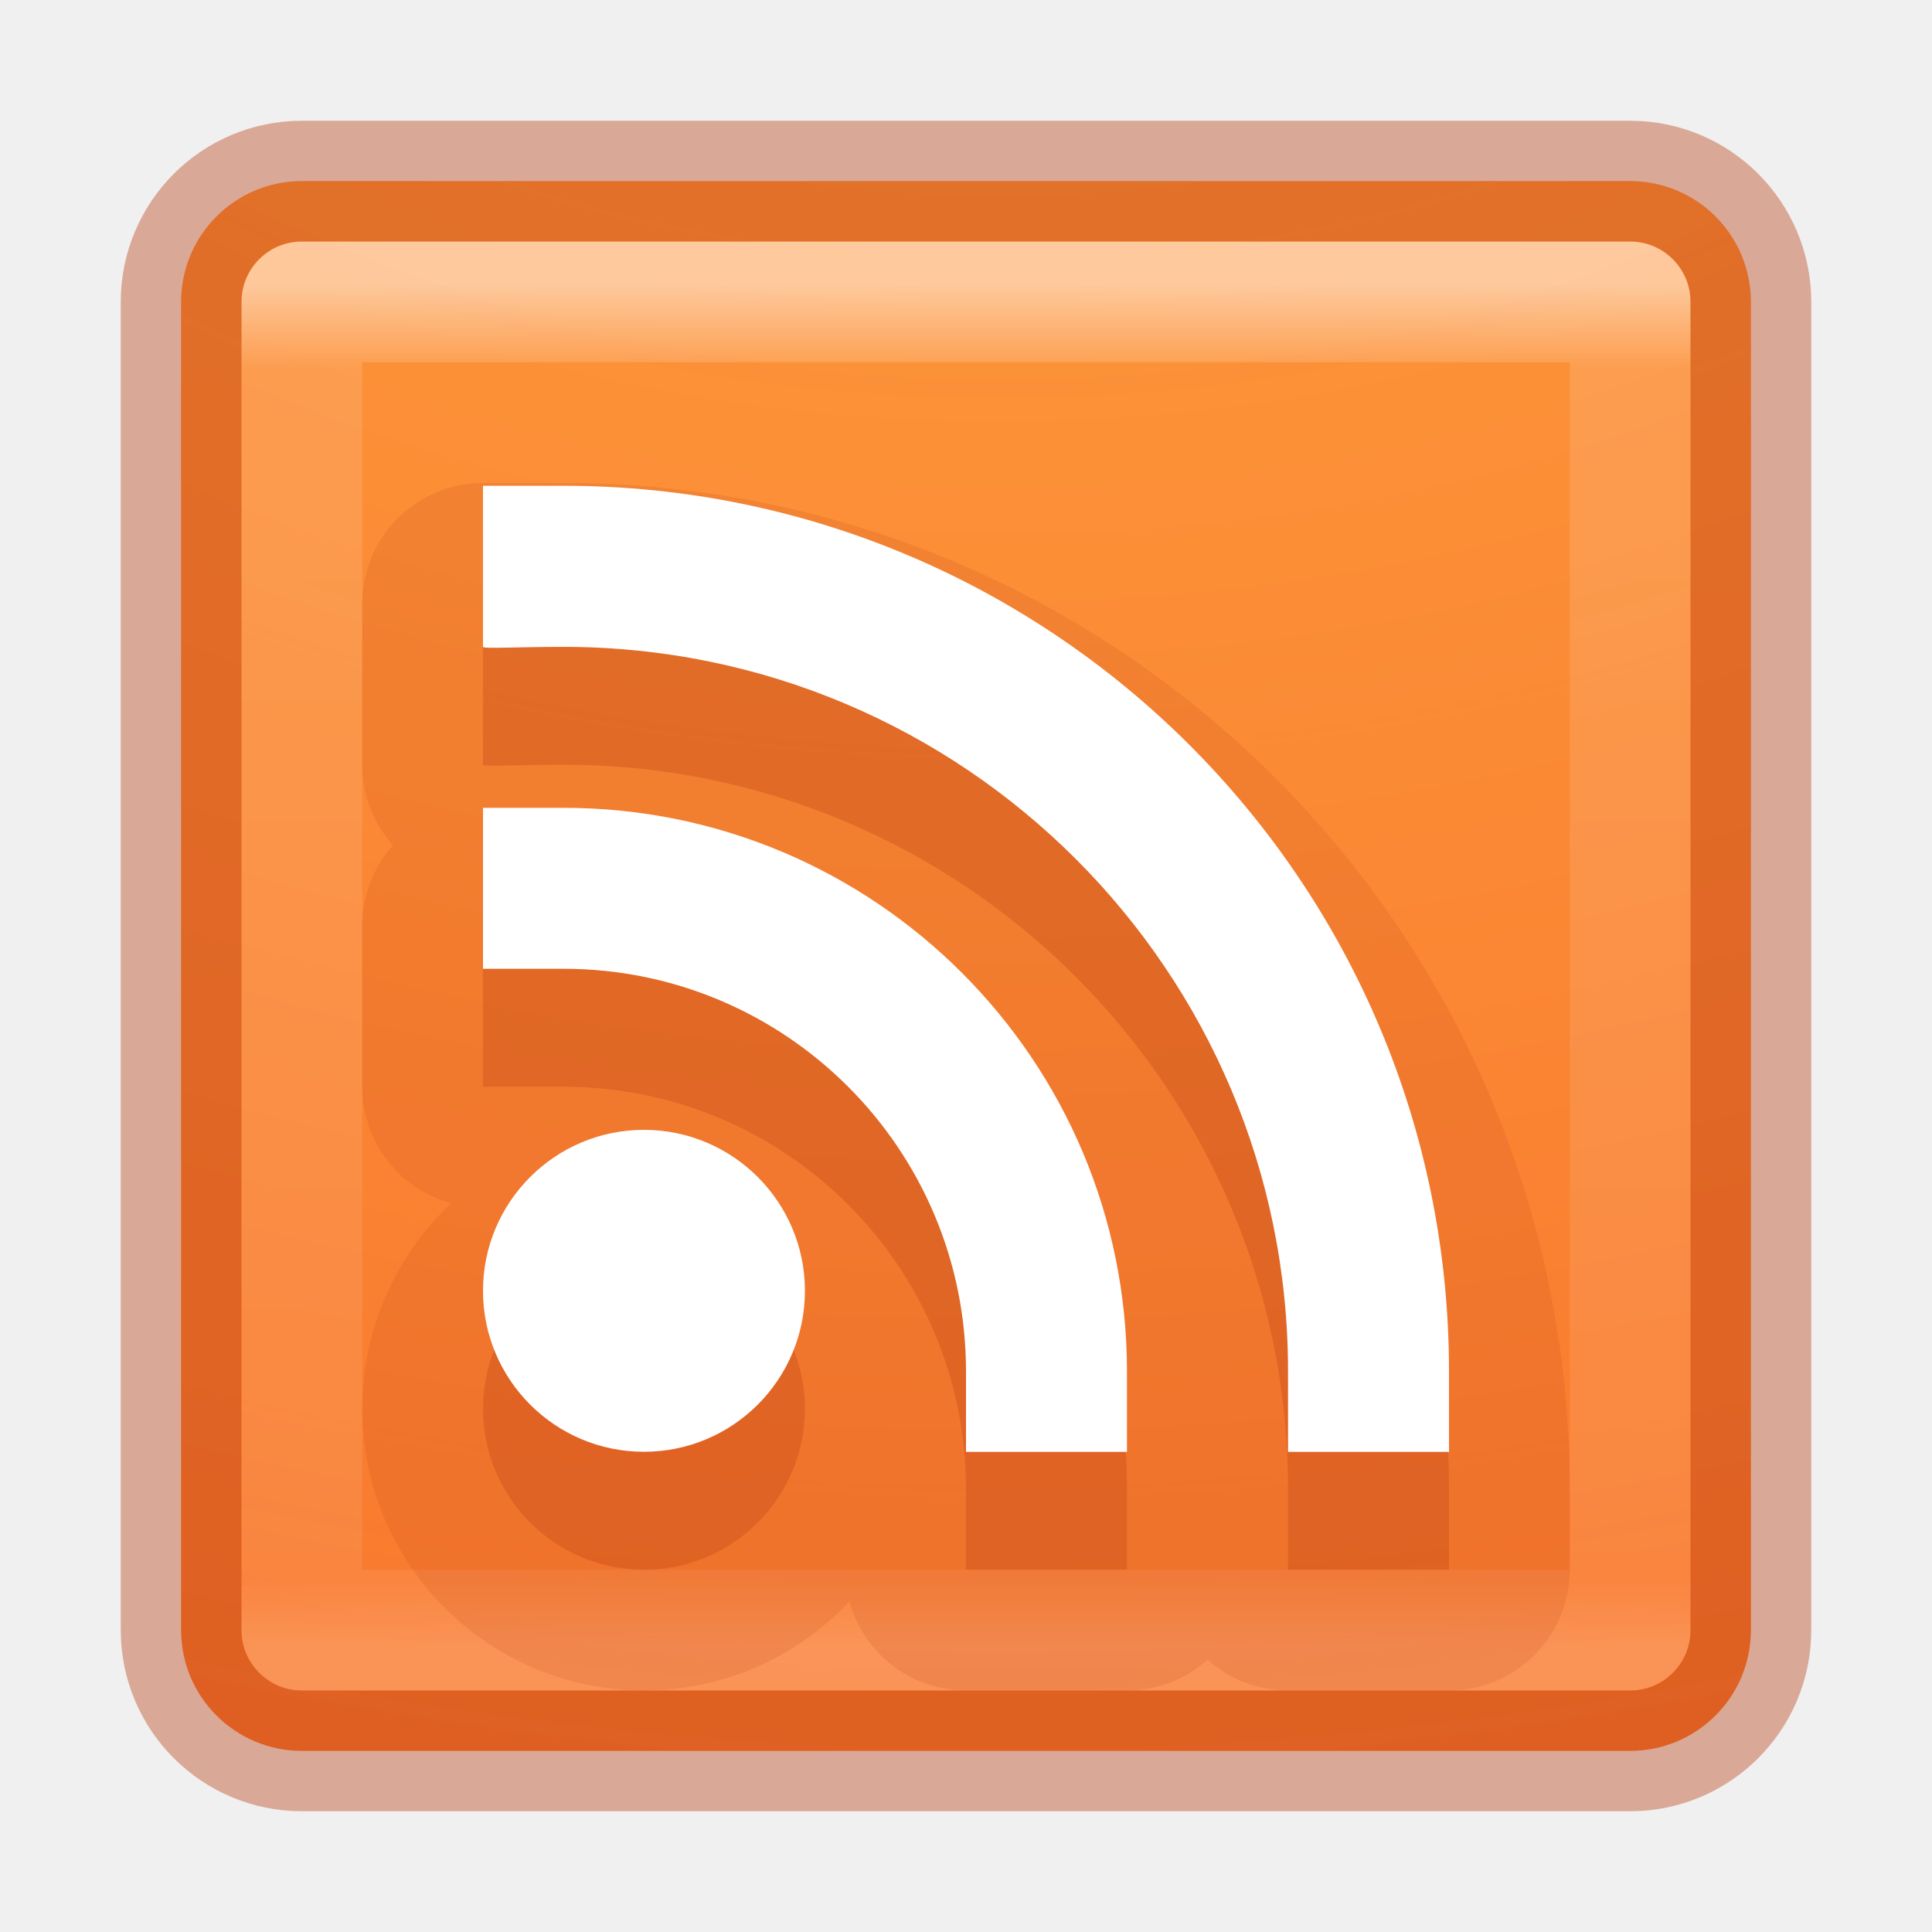
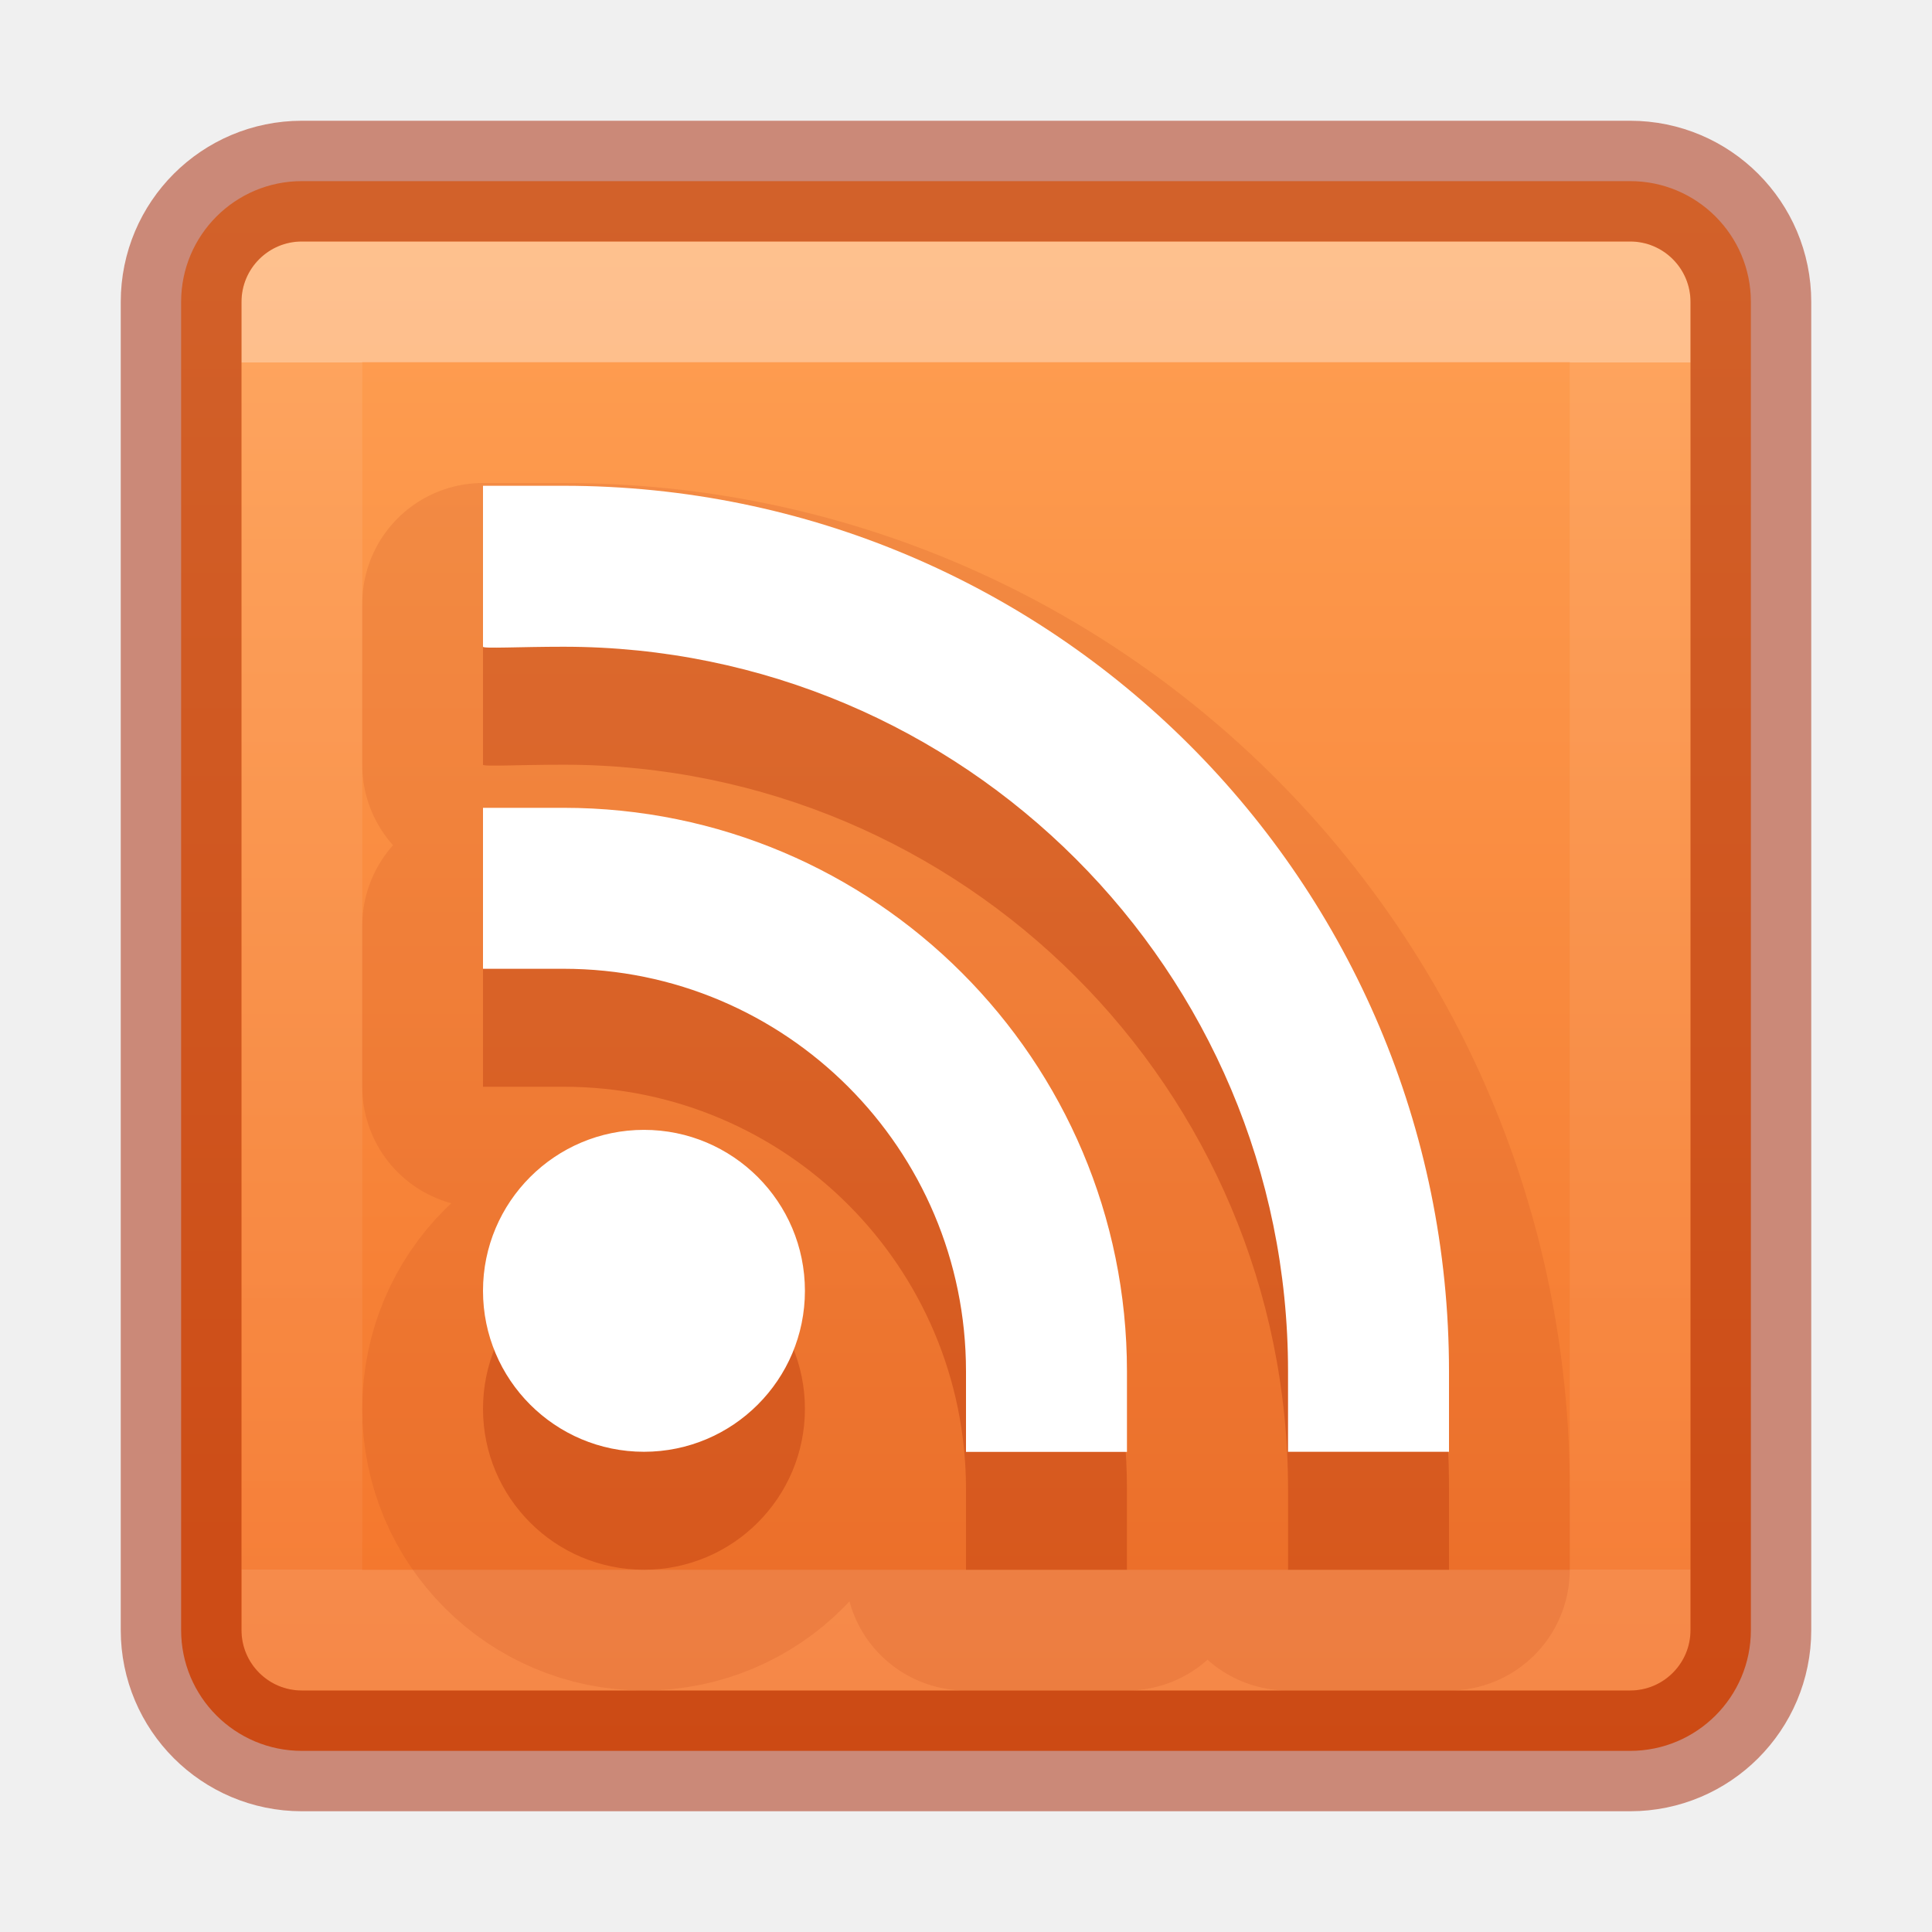
<svg xmlns="http://www.w3.org/2000/svg" xmlns:xlink="http://www.w3.org/1999/xlink" version="1.1" width="16" height="16" id="svg7357">
  <defs id="defs7359">
-     <linearGradient x1="24" y1="5" x2="24" y2="43" id="linearGradient4224" xlink:href="#linearGradient3924-4-8" gradientUnits="userSpaceOnUse" gradientTransform="matrix(0.2972973,0,0,0.2972973,0.8648697,0.8648673)" />
+     <linearGradient id="linearGradient839">
+       <stop style="stop-color:#ffa154;stop-opacity:1" offset="0" id="stop835" />
+       <stop style="stop-color:#f37329;stop-opacity:1" offset="1" id="stop837" />
+     </linearGradient>
+     <linearGradient x1="24" y1="7.182" x2="24" y2="40.818" id="linearGradient4224" xlink:href="#linearGradient3924-4-8" gradientUnits="userSpaceOnUse" gradientTransform="matrix(0.2972973,0,0,0.2972973,0.8648697,0.8648673)" />
    <linearGradient id="linearGradient3924-4-8">
      <stop id="stop3926-0-4" style="stop-color:#ffffff;stop-opacity:1" offset="0" />
-       <stop id="stop3928-6-8" style="stop-color:#ffffff;stop-opacity:0.235" offset="0.063" />
-       <stop id="stop3930-2-1" style="stop-color:#ffffff;stop-opacity:0.157" offset="0.951" />
+       <stop id="stop3928-6-8" style="stop-color:#ffffff;stop-opacity:0.235" offset="0" />
+       <stop id="stop3930-2-1" style="stop-color:#ffffff;stop-opacity:0.157" offset="1" />
      <stop id="stop3932-9-0" style="stop-color:#ffffff;stop-opacity:0.392" offset="1" />
    </linearGradient>
-     <linearGradient x1="223.217" y1="38.035" x2="223.217" y2="47.987" id="linearGradient5882-7" xlink:href="#linearGradient5803-0" gradientUnits="userSpaceOnUse" gradientTransform="translate(-215,-35)" />
-     <linearGradient id="linearGradient5803-0">
-       <stop id="stop5805-3" style="stop-color:#fff5ef;stop-opacity:1" offset="0" />
-       <stop id="stop5807-4" style="stop-color:#fef8dd;stop-opacity:1" offset="1" />
-     </linearGradient>
-     <linearGradient id="linearGradient2867-449-88-871-390-598-476-591-434-148-57-177-8-3-3-6-4-8-8-8">
-       <stop id="stop3750-1-0-7-6-6-1-3-9" style="stop-color:#ffcd7d;stop-opacity:1" offset="0" />
-       <stop id="stop3752-3-7-4-0-32-8-923-0" style="stop-color:#fc8f36;stop-opacity:1" offset="0.262" />
-       <stop id="stop3754-1-8-5-2-7-6-7-1" style="stop-color:#e23a0e;stop-opacity:1" offset="0.705" />
-       <stop id="stop3756-1-6-2-6-6-1-96-6" style="stop-color:#ac441f;stop-opacity:1" offset="1" />
-     </linearGradient>
-     <radialGradient cx="6.73" cy="9.957" r="12.672" fx="6.2" fy="9.957" id="radialGradient7347" xlink:href="#linearGradient2867-449-88-871-390-598-476-591-434-148-57-177-8-3-3-6-4-8-8-8" gradientUnits="userSpaceOnUse" gradientTransform="matrix(0,3.165851,-3.886653,0,46.97684,-26.72033)" />
-     <linearGradient xlink:href="#linearGradient3924-4-8" id="linearGradient3007" gradientUnits="userSpaceOnUse" gradientTransform="matrix(0.2972973,0,0,0.2972973,0.8648697,0.8648673)" x1="24" y1="5" x2="24" y2="43" />
-     <linearGradient xlink:href="#linearGradient5803-0" id="linearGradient3010" gradientUnits="userSpaceOnUse" gradientTransform="translate(-215.0678,-35)" x1="223.217" y1="38.035" x2="223.217" y2="47.987" />
-     <radialGradient xlink:href="#linearGradient4644-104-3-3-6-2-0" id="radialGradient3015" gradientUnits="userSpaceOnUse" gradientTransform="matrix(0,3.165851,-3.886653,0,46.97684,-26.72033)" cx="6.73" cy="9.957" fx="6.2" fy="9.957" r="12.672" />
-     <radialGradient xlink:href="#linearGradient4067-0-2" id="radialGradient3893" gradientUnits="userSpaceOnUse" gradientTransform="matrix(0.04387427,1.7755,-1.578298,0.03900123,53.98071,-19.14922)" cx="8.913" cy="10.162" fx="8.383" fy="10.162" r="12.672" />
-     <linearGradient id="linearGradient4067-0-2">
-       <stop id="stop4069-2-9" style="stop-color:#ffe452;stop-opacity:1" offset="0" />
-       <stop id="stop4071-8-9" style="stop-color:#ffeb41;stop-opacity:0" offset="1" />
-     </linearGradient>
-     <linearGradient xlink:href="#linearGradient3924-0" id="linearGradient3112" gradientUnits="userSpaceOnUse" gradientTransform="matrix(0.6216216,0,0,0.6216216,24.41389,-5.340929)" x1="24" y1="5" x2="24" y2="43" />
-     <linearGradient id="linearGradient3924-0">
-       <stop id="stop3926-6" style="stop-color:#ffffff;stop-opacity:1" offset="0" />
-       <stop id="stop3928-3" style="stop-color:#ffffff;stop-opacity:0.235" offset="0.063" />
-       <stop id="stop3930-2" style="stop-color:#ffffff;stop-opacity:0.157" offset="0.951" />
-       <stop id="stop3932-62" style="stop-color:#ffffff;stop-opacity:0.392" offset="1" />
-     </linearGradient>
-     <radialGradient xlink:href="#linearGradient4644-104-3-3-6-2-0" id="radialGradient3116" gradientUnits="userSpaceOnUse" gradientTransform="matrix(0,6.088175,-7.474333,0,114.2883,-57.19187)" cx="6.73" cy="9.957" fx="6.2" fy="9.957" r="12.672" />
-     <linearGradient id="linearGradient4644-104-3-3-6-2-0">
-       <stop id="stop5237-6-5-1-7-8" style="stop-color:#ff7a35;stop-opacity:1" offset="0" />
-       <stop id="stop5239-4-6-4-8-5" style="stop-color:#f0431a;stop-opacity:1" offset="1" />
-     </linearGradient>
-     <radialGradient cx="4.993" cy="43.5" r="2.5" fx="4.993" fy="43.5" id="radialGradient2976" xlink:href="#linearGradient3688-166-749-6" gradientUnits="userSpaceOnUse" gradientTransform="matrix(2.003784,0,0,1.4,27.98813,-17.4)" />
-     <linearGradient id="linearGradient3688-166-749-6">
-       <stop id="stop2883-8" style="stop-color:#181818;stop-opacity:1" offset="0" />
-       <stop id="stop2885-3" style="stop-color:#181818;stop-opacity:0" offset="1" />
-     </linearGradient>
-     <radialGradient cx="4.993" cy="43.5" r="2.5" fx="4.993" fy="43.5" id="radialGradient2978" xlink:href="#linearGradient3688-464-309-7" gradientUnits="userSpaceOnUse" gradientTransform="matrix(2.003784,0,0,1.4,-20.01187,-104.4)" />
-     <linearGradient id="linearGradient3688-464-309-7">
-       <stop id="stop2889-0" style="stop-color:#181818;stop-opacity:1" offset="0" />
-       <stop id="stop2891-66" style="stop-color:#181818;stop-opacity:0" offset="1" />
-     </linearGradient>
-     <linearGradient x1="25.058" y1="47.028" x2="25.058" y2="39.999" id="linearGradient2980" xlink:href="#linearGradient3702-501-757-3" gradientUnits="userSpaceOnUse" />
-     <linearGradient id="linearGradient3702-501-757-3">
-       <stop id="stop2895-3" style="stop-color:#181818;stop-opacity:0" offset="0" />
-       <stop id="stop2897-28" style="stop-color:#181818;stop-opacity:1" offset="0.5" />
-       <stop id="stop2899-8" style="stop-color:#181818;stop-opacity:0" offset="1" />
-     </linearGradient>
-     <radialGradient xlink:href="#linearGradient4067-0-2" id="radialGradient3879" gradientUnits="userSpaceOnUse" gradientTransform="matrix(0,3.165851,-3.886653,0,46.97684,-26.72033)" cx="6.73" cy="9.957" fx="6.2" fy="9.957" r="12.672" />
+     <linearGradient xlink:href="#linearGradient839" id="linearGradient841" x1="7.536" y1="1.514" x2="7.536" y2="14.43" gradientUnits="userSpaceOnUse" />
  </defs>
-   <rect style="color:#000000;fill:url(#radialGradient3015);fill-opacity:1.0;fill-rule:nonzero;stroke:none;stroke-width:1;marker:none;visibility:visible;display:inline;overflow:visible;enable-background:accumulate" id="rect5505-21-2" y="1.5" x="1.5" ry="1" rx="1" height="13" width="13" />
-   <rect width="13" height="13" rx="1" ry="1" x="1.5" y="1.5" id="rect3877" style="color:#000000;fill:url(#radialGradient3879);fill-opacity:1;fill-rule:nonzero;stroke:none;stroke-width:1;marker:none;visibility:visible;display:inline;overflow:visible;enable-background:accumulate;opacity:0.4" />
-   <rect style="opacity:0.5;fill:none;stroke:url(#linearGradient3007);stroke-width:1;stroke-linecap:round;stroke-linejoin:round;stroke-miterlimit:4;stroke-opacity:1;stroke-dasharray:none;stroke-dashoffset:0" id="rect6741-0-3" y="2.5" x="2.5" height="11" width="11" />
-   <path id="path3883" d="m 4,5 0,1.333 c 0,0.017 0.302,2.6e-6 0.667,2.6e-6 3.314,0 6,2.686 6,6 0,0.367 2e-6,0.667 2e-6,0.667 L 12,13 12,12.333 C 12,8.283 8.717,5 4.667,5 z M 4,7.667 4,9 C 4,9 4.302,9 4.667,9 6.508,9 8,10.492 8,12.333 8,12.7 8,13 8,13 l 1.333,0 0,-0.667 C 9.333,9.756 7.244,7.667 4.667,7.667 z M 5.333,10.333 C 4.597,10.333 4,10.93 4,11.667 4,12.403 4.597,13 5.333,13 c 0.736,0 1.333,-0.597 1.333,-1.333 0,-0.736 -0.597,-1.333 -1.333,-1.333 z" style="opacity:0.15;color:#000000;fill:#ba3d12;fill-opacity:1;fill-rule:nonzero;stroke:#ba3d12;stroke-width:2;stroke-linejoin:round;stroke-miterlimit:4;stroke-opacity:1;stroke-dasharray:none;marker:none;visibility:visible;display:inline;overflow:visible;enable-background:new" />
-   <rect style="opacity:0.4;color:#000000;fill:none;stroke:#ba3d12;stroke-width:1;stroke-linecap:round;stroke-linejoin:round;stroke-miterlimit:4;stroke-opacity:1;stroke-dasharray:none;stroke-dashoffset:0;marker:none;visibility:visible;display:inline;overflow:visible;enable-background:accumulate" id="rect5505-21-2-8" y="1.5" x="1.5" ry="1" rx="1" height="13" width="13" />
-   <path style="opacity:0.3;color:#000000;fill:#ba3d12;fill-opacity:1;fill-rule:nonzero;stroke:none;stroke-width:1.696;marker:none;visibility:visible;display:inline;overflow:visible;enable-background:new" d="m 4,5 0,1.333 c 0,0.017 0.302,2.6e-6 0.667,2.6e-6 3.314,0 6,2.686 6,6 0,0.367 2e-6,0.667 2e-6,0.667 L 12,13 12,12.333 C 12,8.283 8.717,5 4.667,5 z M 4,7.667 4,9 C 4,9 4.302,9 4.667,9 6.508,9 8,10.492 8,12.333 8,12.7 8,13 8,13 l 1.333,0 0,-0.667 C 9.333,9.756 7.244,7.667 4.667,7.667 z M 5.333,10.333 C 4.597,10.333 4,10.93 4,11.667 4,12.403 4.597,13 5.333,13 c 0.736,0 1.333,-0.597 1.333,-1.333 0,-0.736 -0.597,-1.333 -1.333,-1.333 z" id="path3881" />
-   <path id="path3871" d="M 4,4.023 4,5.357 c 0,0.017 0.302,2.6e-6 0.667,2.6e-6 3.314,0 6,2.686 6,6 0,0.367 2e-6,0.667 2e-6,0.667 l 1.333,0 0,-0.667 C 12,7.306 8.717,4.023 4.667,4.023 z m 0,2.667 0,1.333 c 0,0 0.302,0 0.667,0 C 6.508,8.023 8,9.516 8,11.357 c 0,0.367 0,0.667 0,0.667 l 1.333,0 0,-0.667 C 9.333,8.779 7.244,6.69 4.667,6.69 z M 5.333,9.357 C 4.597,9.357 4,9.954 4,10.69 c 0,0.736 0.597,1.333 1.333,1.333 0.736,0 1.333,-0.597 1.333,-1.333 0,-0.736 -0.597,-1.333 -1.333,-1.333 z" style="color:#000000;fill:#ffffff;fill-opacity:1;fill-rule:nonzero;stroke:none;stroke-width:1.696;marker:none;visibility:visible;display:inline;overflow:visible;enable-background:new" />
+   <rect style="color:#000000;display:inline;overflow:visible;visibility:visible;opacity:1;fill:url(#linearGradient841);fill-opacity:1;fill-rule:nonzero;stroke:none;stroke-width:1;marker:none;enable-background:accumulate" id="rect5505-21-2" y="1.5" x="1.5" ry="1" rx="1" height="13" width="13" />
+   <rect style="opacity:0.35;fill:none;stroke:url(#linearGradient4224);stroke-width:1;stroke-linecap:round;stroke-linejoin:round;stroke-miterlimit:4;stroke-dasharray:none;stroke-dashoffset:0;stroke-opacity:1" id="rect6741-0-3" y="2.5" x="2.5" height="11" width="11" />
+   <rect style="color:#000000;display:inline;overflow:visible;visibility:visible;opacity:0.5;fill:none;stroke:#a62100;stroke-width:1;stroke-linecap:round;stroke-linejoin:round;stroke-miterlimit:4;stroke-dasharray:none;stroke-dashoffset:0;stroke-opacity:1;marker:none;enable-background:accumulate" id="rect5505-21-2-8" y="1.5" x="1.5" ry="1" rx="1" height="13" width="13" />
+   <path id="path3883" d="m 4,5 v 1.333 c 0,0.017 0.302,2.6e-6 0.667,2.6e-6 3.314,0 6,2.686 6,6 0,0.367 2e-6,0.667 2e-6,0.667 H 12 V 12.333 C 12,8.283 8.717,5 4.667,5 Z m 0,2.667 v 1.333 c 0,0 0.302,0 0.667,0 C 6.508,9 8,10.492 8,12.333 8,12.7 8,13 8,13 H 9.333 V 12.333 C 9.333,9.756 7.244,7.667 4.667,7.667 Z m 1.333,2.667 C 4.597,10.333 4,10.93 4,11.667 4,12.403 4.597,13 5.333,13 c 0.736,0 1.333,-0.597 1.333,-1.333 0,-0.736 -0.597,-1.333 -1.333,-1.333 z" style="color:#000000;display:inline;overflow:visible;visibility:visible;opacity:0.15;fill:#a62100;fill-opacity:1;fill-rule:nonzero;stroke:#ba3d12;stroke-width:2;stroke-linejoin:round;stroke-miterlimit:4;stroke-dasharray:none;stroke-opacity:1;marker:none;enable-background:new" />
+   <path style="color:#000000;display:inline;overflow:visible;visibility:visible;opacity:0.3;fill:#a62100;fill-opacity:1;fill-rule:nonzero;stroke:none;stroke-width:1.696;marker:none;enable-background:new" d="m 4,5 v 1.333 c 0,0.017 0.302,2.6e-6 0.667,2.6e-6 3.314,0 6,2.686 6,6 0,0.367 2e-6,0.667 2e-6,0.667 H 12 V 12.333 C 12,8.283 8.717,5 4.667,5 Z m 0,2.667 v 1.333 c 0,0 0.302,0 0.667,0 C 6.508,9 8,10.492 8,12.333 8,12.7 8,13 8,13 H 9.333 V 12.333 C 9.333,9.756 7.244,7.667 4.667,7.667 Z m 1.333,2.667 C 4.597,10.333 4,10.93 4,11.667 4,12.403 4.597,13 5.333,13 c 0.736,0 1.333,-0.597 1.333,-1.333 0,-0.736 -0.597,-1.333 -1.333,-1.333 z" id="path3881" />
+   <path id="path3871" d="m 4,4.023 v 1.333 c 0,0.017 0.302,2.6e-6 0.667,2.6e-6 3.314,0 6,2.686 6,6 0,0.367 2e-6,0.667 2e-6,0.667 H 12 V 11.357 C 12,7.306 8.717,4.023 4.667,4.023 Z m 0,2.667 v 1.333 c 0,0 0.302,0 0.667,0 C 6.508,8.023 8,9.516 8,11.357 c 0,0.367 0,0.667 0,0.667 H 9.333 V 11.357 C 9.333,8.779 7.244,6.69 4.667,6.69 Z M 5.333,9.357 C 4.597,9.357 4,9.954 4,10.69 c 0,0.736 0.597,1.333 1.333,1.333 0.736,0 1.333,-0.597 1.333,-1.333 0,-0.736 -0.597,-1.333 -1.333,-1.333 z" style="color:#000000;display:inline;overflow:visible;visibility:visible;fill:#ffffff;fill-opacity:1;fill-rule:nonzero;stroke:none;stroke-width:1.696;marker:none;enable-background:new" />
</svg>
